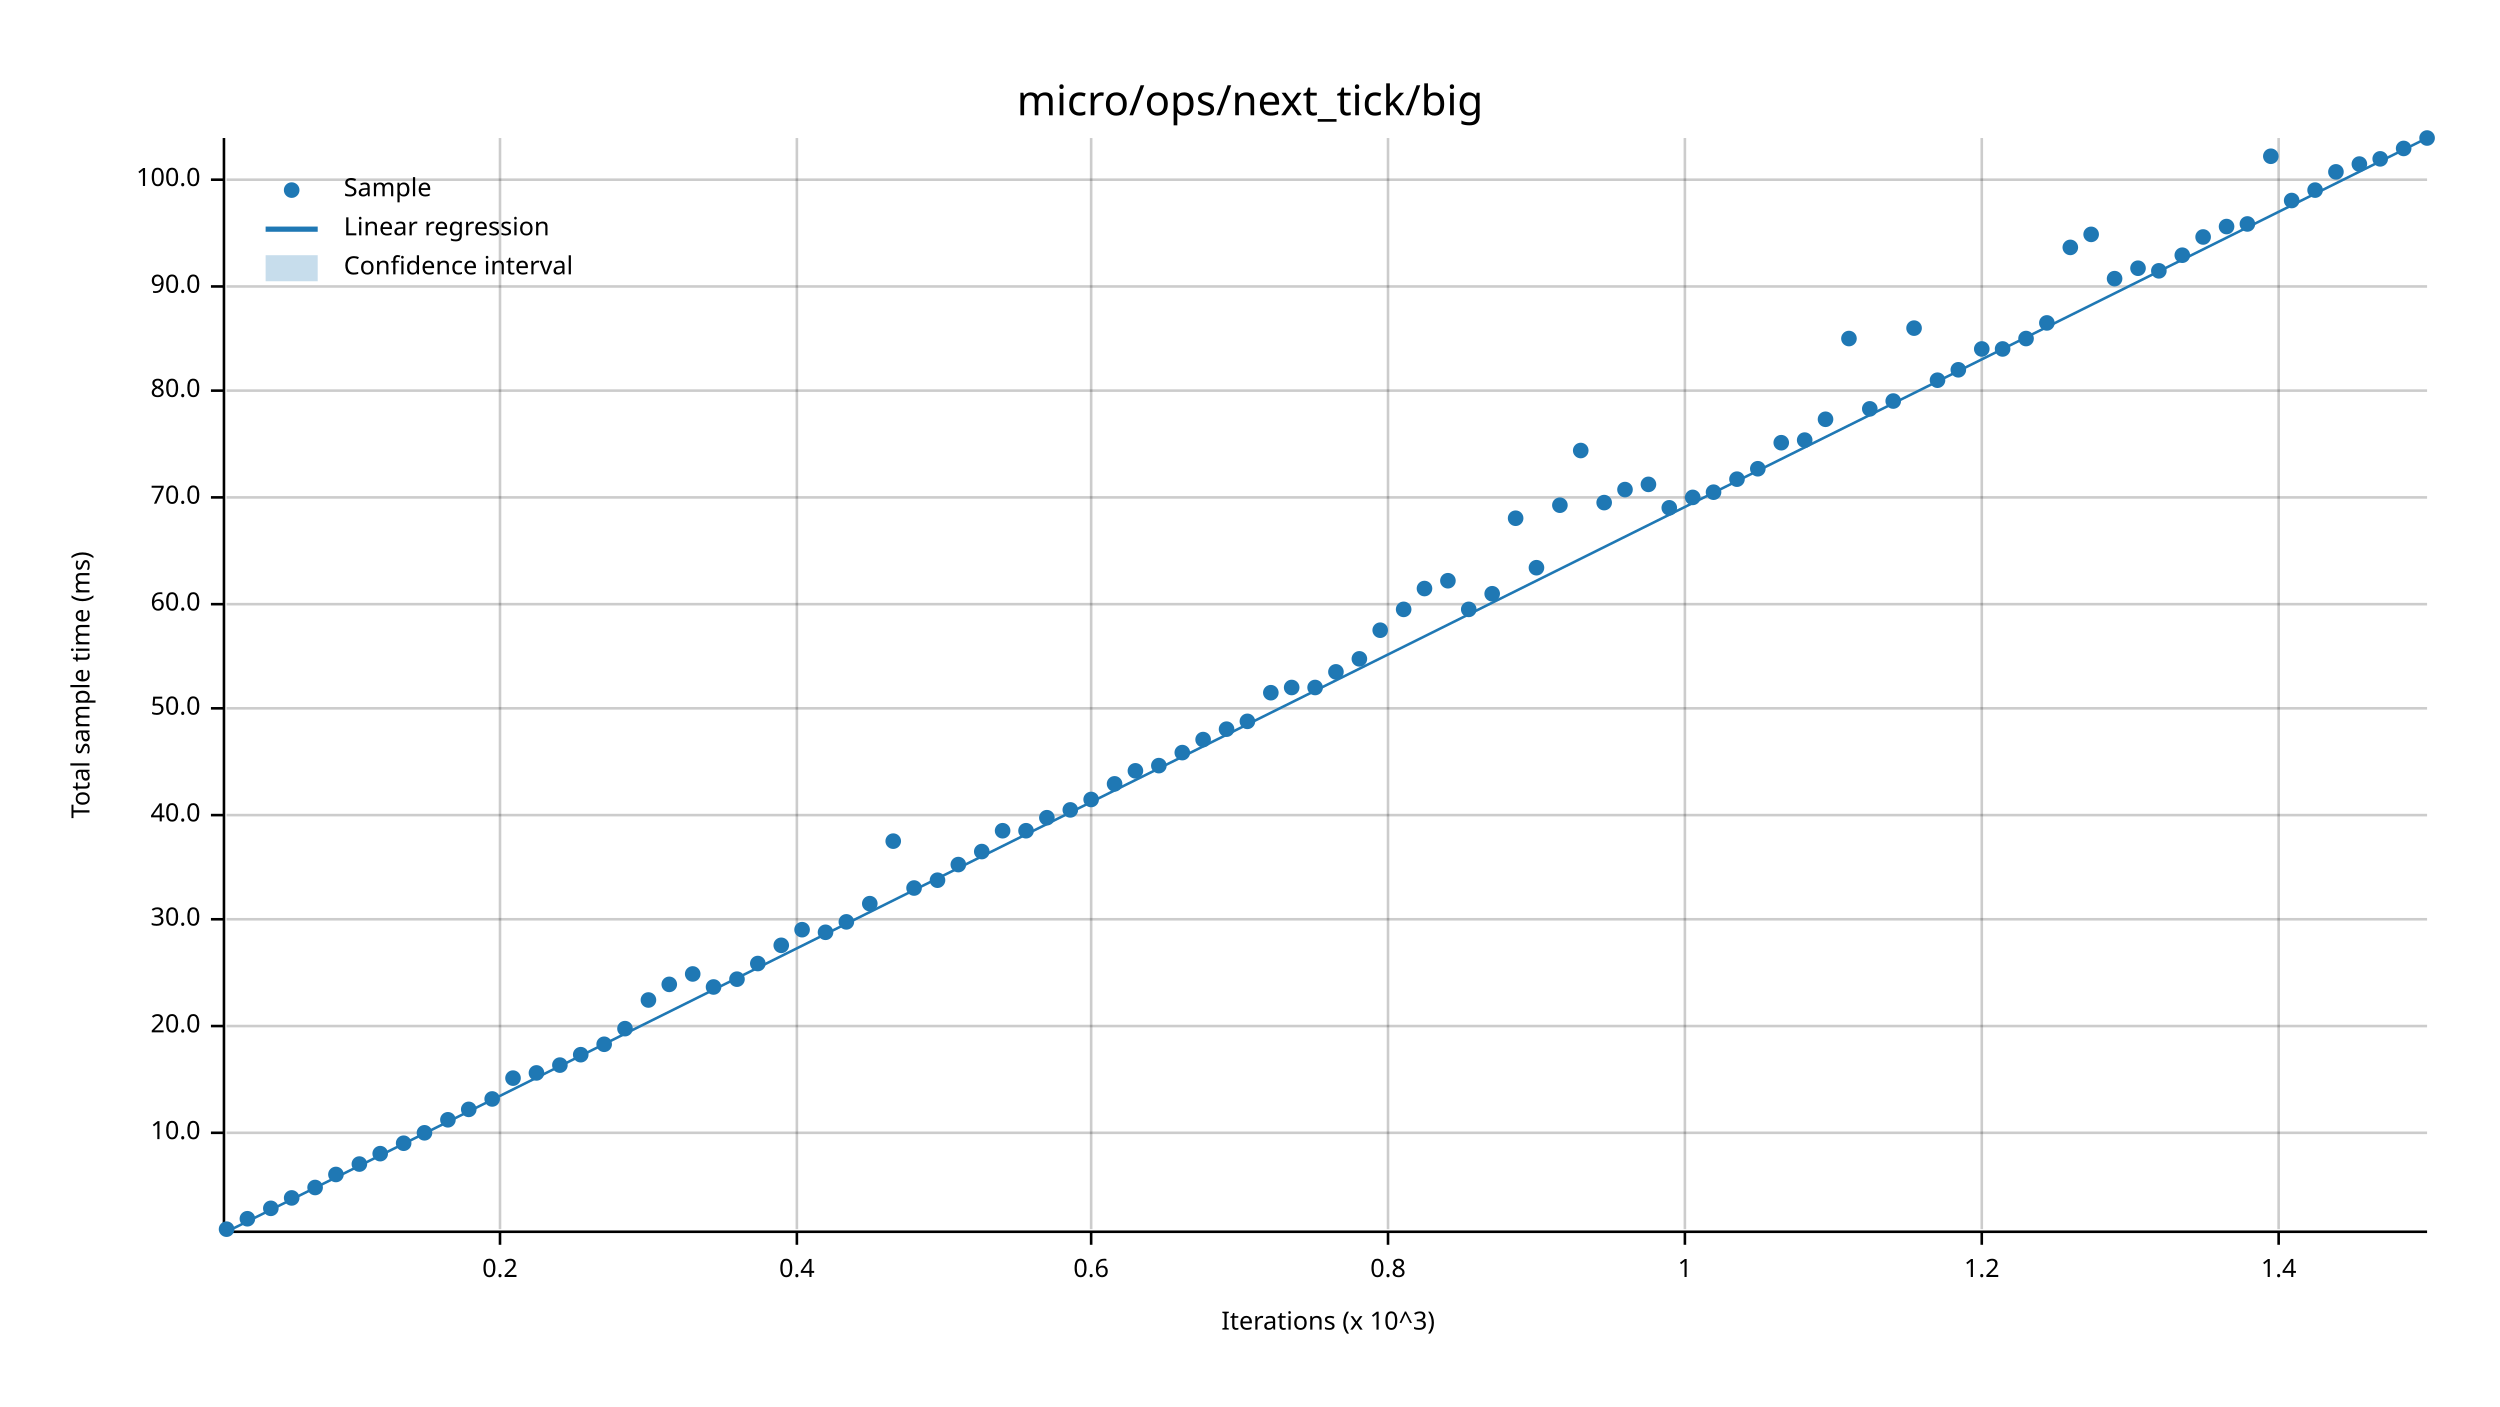
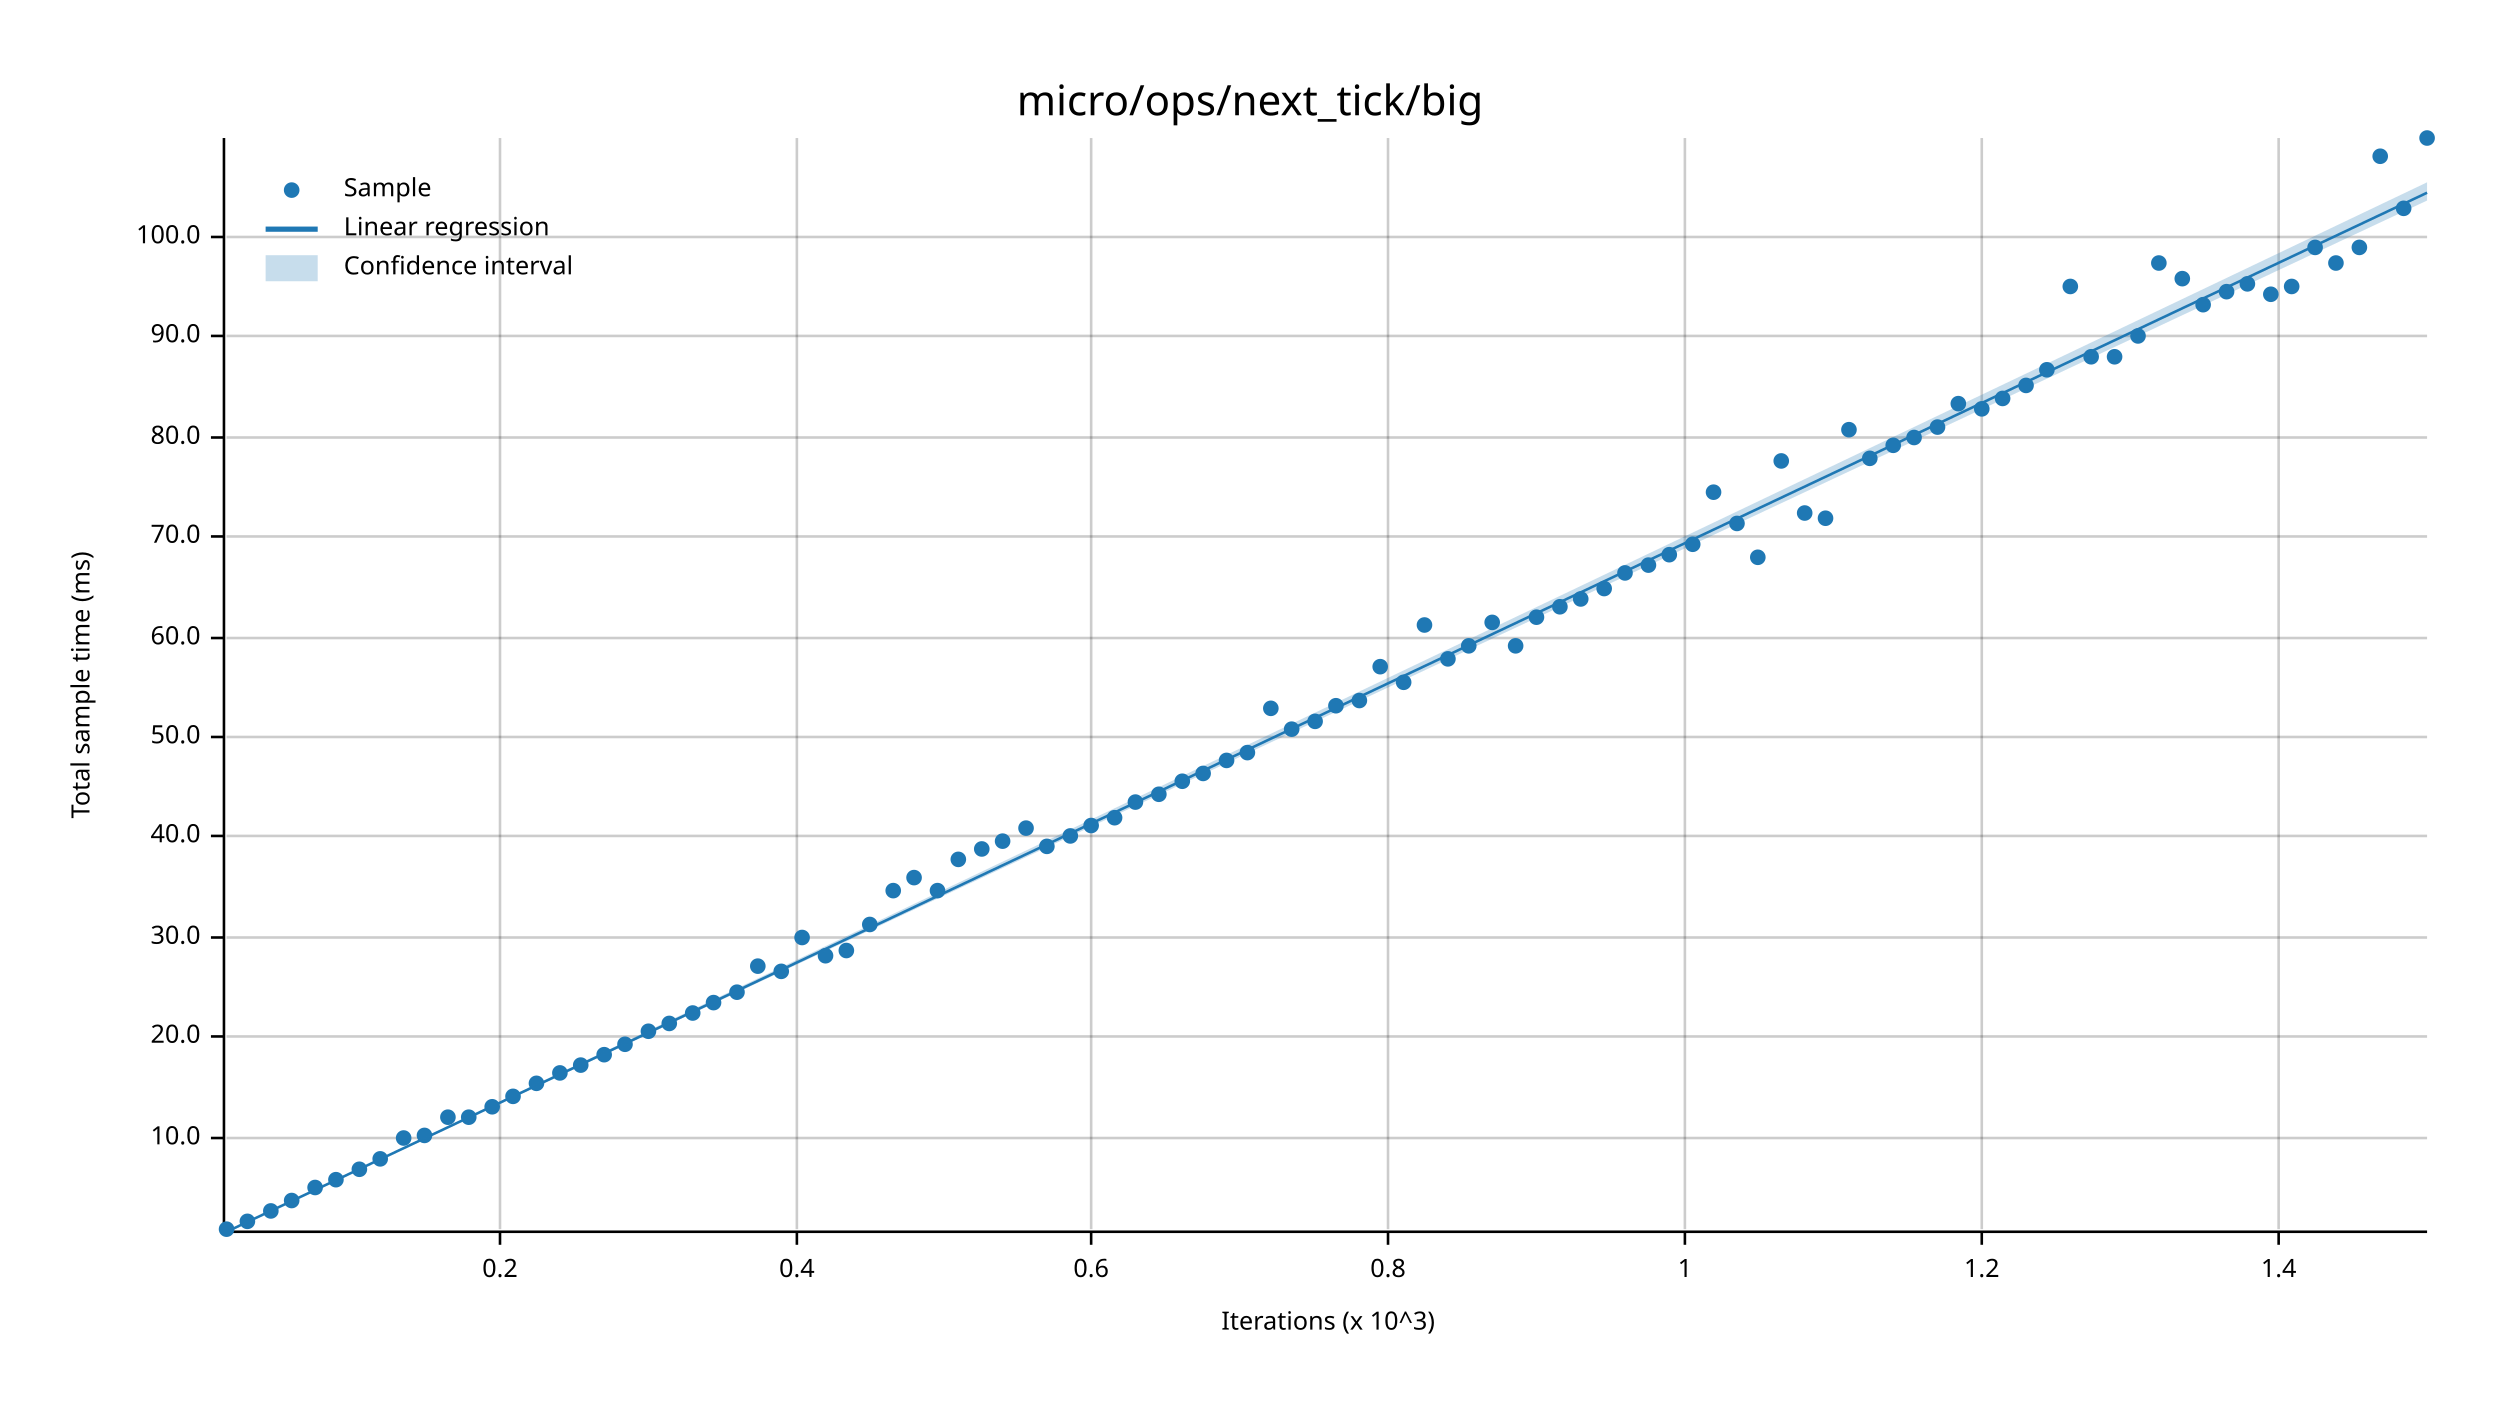
<svg xmlns="http://www.w3.org/2000/svg" width="960" height="540" viewBox="0 0 960 540">
  <text x="480" y="32" dy="0.76em" text-anchor="middle" font-family="sans-serif" font-size="16.129" opacity="1" fill="#000000">
micro/ops/next_tick/big
</text>
  <text x="27" y="263" dy="0.76em" text-anchor="middle" font-family="sans-serif" font-size="9.677" opacity="1" fill="#000000" transform="rotate(270, 27, 263)">
Total sample time (ms)
</text>
  <text x="510" y="513" dy="-0.5ex" text-anchor="middle" font-family="sans-serif" font-size="9.677" opacity="1" fill="#000000">
Iterations (x 10^3)
</text>
  <line opacity="0.2" stroke="#000000" stroke-width="1" x1="192" y1="472" x2="192" y2="53" />
  <line opacity="0.2" stroke="#000000" stroke-width="1" x1="306" y1="472" x2="306" y2="53" />
  <line opacity="0.2" stroke="#000000" stroke-width="1" x1="419" y1="472" x2="419" y2="53" />
  <line opacity="0.2" stroke="#000000" stroke-width="1" x1="533" y1="472" x2="533" y2="53" />
  <line opacity="0.2" stroke="#000000" stroke-width="1" x1="647" y1="472" x2="647" y2="53" />
  <line opacity="0.2" stroke="#000000" stroke-width="1" x1="761" y1="472" x2="761" y2="53" />
  <line opacity="0.2" stroke="#000000" stroke-width="1" x1="875" y1="472" x2="875" y2="53" />
-   <line opacity="0.2" stroke="#000000" stroke-width="1" x1="87" y1="435" x2="932" y2="435" />
-   <line opacity="0.2" stroke="#000000" stroke-width="1" x1="87" y1="394" x2="932" y2="394" />
-   <line opacity="0.2" stroke="#000000" stroke-width="1" x1="87" y1="353" x2="932" y2="353" />
-   <line opacity="0.2" stroke="#000000" stroke-width="1" x1="87" y1="313" x2="932" y2="313" />
-   <line opacity="0.2" stroke="#000000" stroke-width="1" x1="87" y1="272" x2="932" y2="272" />
-   <line opacity="0.2" stroke="#000000" stroke-width="1" x1="87" y1="232" x2="932" y2="232" />
-   <line opacity="0.2" stroke="#000000" stroke-width="1" x1="87" y1="191" x2="932" y2="191" />
-   <line opacity="0.2" stroke="#000000" stroke-width="1" x1="87" y1="150" x2="932" y2="150" />
-   <line opacity="0.2" stroke="#000000" stroke-width="1" x1="87" y1="110" x2="932" y2="110" />
-   <line opacity="0.2" stroke="#000000" stroke-width="1" x1="87" y1="69" x2="932" y2="69" />
+   <line opacity="0.2" stroke="#000000" stroke-width="1" x1="87" y1="437" x2="932" y2="437" />
+   <line opacity="0.2" stroke="#000000" stroke-width="1" x1="87" y1="398" x2="932" y2="398" />
+   <line opacity="0.2" stroke="#000000" stroke-width="1" x1="87" y1="360" x2="932" y2="360" />
+   <line opacity="0.2" stroke="#000000" stroke-width="1" x1="87" y1="321" x2="932" y2="321" />
+   <line opacity="0.2" stroke="#000000" stroke-width="1" x1="87" y1="283" x2="932" y2="283" />
+   <line opacity="0.2" stroke="#000000" stroke-width="1" x1="87" y1="245" x2="932" y2="245" />
+   <line opacity="0.2" stroke="#000000" stroke-width="1" x1="87" y1="206" x2="932" y2="206" />
+   <line opacity="0.2" stroke="#000000" stroke-width="1" x1="87" y1="168" x2="932" y2="168" />
+   <line opacity="0.2" stroke="#000000" stroke-width="1" x1="87" y1="129" x2="932" y2="129" />
+   <line opacity="0.2" stroke="#000000" stroke-width="1" x1="87" y1="91" x2="932" y2="91" />
  <polyline fill="none" opacity="1" stroke="#000000" stroke-width="1" points="86,53 86,472 " />
-   <text x="77" y="435" dy="0.5ex" text-anchor="end" font-family="sans-serif" font-size="9.677" opacity="1" fill="#000000">
+   <text x="77" y="437" dy="0.5ex" text-anchor="end" font-family="sans-serif" font-size="9.677" opacity="1" fill="#000000">
10.0
</text>
-   <polyline fill="none" opacity="1" stroke="#000000" stroke-width="1" points="81,435 86,435 " />
-   <text x="77" y="394" dy="0.5ex" text-anchor="end" font-family="sans-serif" font-size="9.677" opacity="1" fill="#000000">
+   <polyline fill="none" opacity="1" stroke="#000000" stroke-width="1" points="81,437 86,437 " />
+   <text x="77" y="398" dy="0.5ex" text-anchor="end" font-family="sans-serif" font-size="9.677" opacity="1" fill="#000000">
20.0
</text>
-   <polyline fill="none" opacity="1" stroke="#000000" stroke-width="1" points="81,394 86,394 " />
-   <text x="77" y="353" dy="0.5ex" text-anchor="end" font-family="sans-serif" font-size="9.677" opacity="1" fill="#000000">
+   <polyline fill="none" opacity="1" stroke="#000000" stroke-width="1" points="81,398 86,398 " />
+   <text x="77" y="360" dy="0.5ex" text-anchor="end" font-family="sans-serif" font-size="9.677" opacity="1" fill="#000000">
30.0
</text>
-   <polyline fill="none" opacity="1" stroke="#000000" stroke-width="1" points="81,353 86,353 " />
-   <text x="77" y="313" dy="0.5ex" text-anchor="end" font-family="sans-serif" font-size="9.677" opacity="1" fill="#000000">
+   <polyline fill="none" opacity="1" stroke="#000000" stroke-width="1" points="81,360 86,360 " />
+   <text x="77" y="321" dy="0.5ex" text-anchor="end" font-family="sans-serif" font-size="9.677" opacity="1" fill="#000000">
40.0
</text>
-   <polyline fill="none" opacity="1" stroke="#000000" stroke-width="1" points="81,313 86,313 " />
-   <text x="77" y="272" dy="0.5ex" text-anchor="end" font-family="sans-serif" font-size="9.677" opacity="1" fill="#000000">
+   <polyline fill="none" opacity="1" stroke="#000000" stroke-width="1" points="81,321 86,321 " />
+   <text x="77" y="283" dy="0.5ex" text-anchor="end" font-family="sans-serif" font-size="9.677" opacity="1" fill="#000000">
50.0
</text>
-   <polyline fill="none" opacity="1" stroke="#000000" stroke-width="1" points="81,272 86,272 " />
-   <text x="77" y="232" dy="0.5ex" text-anchor="end" font-family="sans-serif" font-size="9.677" opacity="1" fill="#000000">
+   <polyline fill="none" opacity="1" stroke="#000000" stroke-width="1" points="81,283 86,283 " />
+   <text x="77" y="245" dy="0.5ex" text-anchor="end" font-family="sans-serif" font-size="9.677" opacity="1" fill="#000000">
60.0
</text>
-   <polyline fill="none" opacity="1" stroke="#000000" stroke-width="1" points="81,232 86,232 " />
-   <text x="77" y="191" dy="0.5ex" text-anchor="end" font-family="sans-serif" font-size="9.677" opacity="1" fill="#000000">
+   <polyline fill="none" opacity="1" stroke="#000000" stroke-width="1" points="81,245 86,245 " />
+   <text x="77" y="206" dy="0.5ex" text-anchor="end" font-family="sans-serif" font-size="9.677" opacity="1" fill="#000000">
70.0
</text>
-   <polyline fill="none" opacity="1" stroke="#000000" stroke-width="1" points="81,191 86,191 " />
-   <text x="77" y="150" dy="0.5ex" text-anchor="end" font-family="sans-serif" font-size="9.677" opacity="1" fill="#000000">
+   <polyline fill="none" opacity="1" stroke="#000000" stroke-width="1" points="81,206 86,206 " />
+   <text x="77" y="168" dy="0.5ex" text-anchor="end" font-family="sans-serif" font-size="9.677" opacity="1" fill="#000000">
80.0
</text>
-   <polyline fill="none" opacity="1" stroke="#000000" stroke-width="1" points="81,150 86,150 " />
-   <text x="77" y="110" dy="0.5ex" text-anchor="end" font-family="sans-serif" font-size="9.677" opacity="1" fill="#000000">
+   <polyline fill="none" opacity="1" stroke="#000000" stroke-width="1" points="81,168 86,168 " />
+   <text x="77" y="129" dy="0.5ex" text-anchor="end" font-family="sans-serif" font-size="9.677" opacity="1" fill="#000000">
90.0
</text>
-   <polyline fill="none" opacity="1" stroke="#000000" stroke-width="1" points="81,110 86,110 " />
-   <text x="77" y="69" dy="0.5ex" text-anchor="end" font-family="sans-serif" font-size="9.677" opacity="1" fill="#000000">
+   <polyline fill="none" opacity="1" stroke="#000000" stroke-width="1" points="81,129 86,129 " />
+   <text x="77" y="91" dy="0.5ex" text-anchor="end" font-family="sans-serif" font-size="9.677" opacity="1" fill="#000000">
100.0
</text>
-   <polyline fill="none" opacity="1" stroke="#000000" stroke-width="1" points="81,69 86,69 " />
+   <polyline fill="none" opacity="1" stroke="#000000" stroke-width="1" points="81,91 86,91 " />
  <polyline fill="none" opacity="1" stroke="#000000" stroke-width="1" points="87,473 932,473 " />
  <text x="192" y="483" dy="0.76em" text-anchor="middle" font-family="sans-serif" font-size="9.677" opacity="1" fill="#000000">
0.2
</text>
  <polyline fill="none" opacity="1" stroke="#000000" stroke-width="1" points="192,473 192,478 " />
  <text x="306" y="483" dy="0.76em" text-anchor="middle" font-family="sans-serif" font-size="9.677" opacity="1" fill="#000000">
0.4
</text>
  <polyline fill="none" opacity="1" stroke="#000000" stroke-width="1" points="306,473 306,478 " />
  <text x="419" y="483" dy="0.76em" text-anchor="middle" font-family="sans-serif" font-size="9.677" opacity="1" fill="#000000">
0.6
</text>
  <polyline fill="none" opacity="1" stroke="#000000" stroke-width="1" points="419,473 419,478 " />
  <text x="533" y="483" dy="0.76em" text-anchor="middle" font-family="sans-serif" font-size="9.677" opacity="1" fill="#000000">
0.8
</text>
  <polyline fill="none" opacity="1" stroke="#000000" stroke-width="1" points="533,473 533,478 " />
  <text x="647" y="483" dy="0.76em" text-anchor="middle" font-family="sans-serif" font-size="9.677" opacity="1" fill="#000000">
1
</text>
  <polyline fill="none" opacity="1" stroke="#000000" stroke-width="1" points="647,473 647,478 " />
  <text x="761" y="483" dy="0.76em" text-anchor="middle" font-family="sans-serif" font-size="9.677" opacity="1" fill="#000000">
1.2
</text>
  <polyline fill="none" opacity="1" stroke="#000000" stroke-width="1" points="761,473 761,478 " />
  <text x="875" y="483" dy="0.76em" text-anchor="middle" font-family="sans-serif" font-size="9.677" opacity="1" fill="#000000">
1.4
</text>
  <polyline fill="none" opacity="1" stroke="#000000" stroke-width="1" points="875,473 875,478 " />
  <circle cx="87" cy="472" r="3" opacity="1" fill="#1F78B4" stroke="none" stroke-width="1" />
-   <circle cx="95" cy="468" r="3" opacity="1" fill="#1F78B4" stroke="none" stroke-width="1" />
-   <circle cx="104" cy="464" r="3" opacity="1" fill="#1F78B4" stroke="none" stroke-width="1" />
-   <circle cx="112" cy="460" r="3" opacity="1" fill="#1F78B4" stroke="none" stroke-width="1" />
+   <circle cx="95" cy="469" r="3" opacity="1" fill="#1F78B4" stroke="none" stroke-width="1" />
+   <circle cx="104" cy="465" r="3" opacity="1" fill="#1F78B4" stroke="none" stroke-width="1" />
+   <circle cx="112" cy="461" r="3" opacity="1" fill="#1F78B4" stroke="none" stroke-width="1" />
  <circle cx="121" cy="456" r="3" opacity="1" fill="#1F78B4" stroke="none" stroke-width="1" />
-   <circle cx="129" cy="451" r="3" opacity="1" fill="#1F78B4" stroke="none" stroke-width="1" />
-   <circle cx="138" cy="447" r="3" opacity="1" fill="#1F78B4" stroke="none" stroke-width="1" />
-   <circle cx="146" cy="443" r="3" opacity="1" fill="#1F78B4" stroke="none" stroke-width="1" />
-   <circle cx="155" cy="439" r="3" opacity="1" fill="#1F78B4" stroke="none" stroke-width="1" />
-   <circle cx="163" cy="435" r="3" opacity="1" fill="#1F78B4" stroke="none" stroke-width="1" />
-   <circle cx="172" cy="430" r="3" opacity="1" fill="#1F78B4" stroke="none" stroke-width="1" />
-   <circle cx="180" cy="426" r="3" opacity="1" fill="#1F78B4" stroke="none" stroke-width="1" />
-   <circle cx="189" cy="422" r="3" opacity="1" fill="#1F78B4" stroke="none" stroke-width="1" />
-   <circle cx="197" cy="414" r="3" opacity="1" fill="#1F78B4" stroke="none" stroke-width="1" />
-   <circle cx="206" cy="412" r="3" opacity="1" fill="#1F78B4" stroke="none" stroke-width="1" />
-   <circle cx="215" cy="409" r="3" opacity="1" fill="#1F78B4" stroke="none" stroke-width="1" />
-   <circle cx="223" cy="405" r="3" opacity="1" fill="#1F78B4" stroke="none" stroke-width="1" />
-   <circle cx="232" cy="401" r="3" opacity="1" fill="#1F78B4" stroke="none" stroke-width="1" />
-   <circle cx="240" cy="395" r="3" opacity="1" fill="#1F78B4" stroke="none" stroke-width="1" />
-   <circle cx="249" cy="384" r="3" opacity="1" fill="#1F78B4" stroke="none" stroke-width="1" />
-   <circle cx="257" cy="378" r="3" opacity="1" fill="#1F78B4" stroke="none" stroke-width="1" />
-   <circle cx="266" cy="374" r="3" opacity="1" fill="#1F78B4" stroke="none" stroke-width="1" />
-   <circle cx="274" cy="379" r="3" opacity="1" fill="#1F78B4" stroke="none" stroke-width="1" />
-   <circle cx="283" cy="376" r="3" opacity="1" fill="#1F78B4" stroke="none" stroke-width="1" />
-   <circle cx="291" cy="370" r="3" opacity="1" fill="#1F78B4" stroke="none" stroke-width="1" />
-   <circle cx="300" cy="363" r="3" opacity="1" fill="#1F78B4" stroke="none" stroke-width="1" />
-   <circle cx="308" cy="357" r="3" opacity="1" fill="#1F78B4" stroke="none" stroke-width="1" />
-   <circle cx="317" cy="358" r="3" opacity="1" fill="#1F78B4" stroke="none" stroke-width="1" />
-   <circle cx="325" cy="354" r="3" opacity="1" fill="#1F78B4" stroke="none" stroke-width="1" />
-   <circle cx="334" cy="347" r="3" opacity="1" fill="#1F78B4" stroke="none" stroke-width="1" />
-   <circle cx="343" cy="323" r="3" opacity="1" fill="#1F78B4" stroke="none" stroke-width="1" />
-   <circle cx="351" cy="341" r="3" opacity="1" fill="#1F78B4" stroke="none" stroke-width="1" />
-   <circle cx="360" cy="338" r="3" opacity="1" fill="#1F78B4" stroke="none" stroke-width="1" />
-   <circle cx="368" cy="332" r="3" opacity="1" fill="#1F78B4" stroke="none" stroke-width="1" />
-   <circle cx="377" cy="327" r="3" opacity="1" fill="#1F78B4" stroke="none" stroke-width="1" />
-   <circle cx="385" cy="319" r="3" opacity="1" fill="#1F78B4" stroke="none" stroke-width="1" />
-   <circle cx="394" cy="319" r="3" opacity="1" fill="#1F78B4" stroke="none" stroke-width="1" />
-   <circle cx="402" cy="314" r="3" opacity="1" fill="#1F78B4" stroke="none" stroke-width="1" />
-   <circle cx="411" cy="311" r="3" opacity="1" fill="#1F78B4" stroke="none" stroke-width="1" />
-   <circle cx="419" cy="307" r="3" opacity="1" fill="#1F78B4" stroke="none" stroke-width="1" />
-   <circle cx="428" cy="301" r="3" opacity="1" fill="#1F78B4" stroke="none" stroke-width="1" />
-   <circle cx="436" cy="296" r="3" opacity="1" fill="#1F78B4" stroke="none" stroke-width="1" />
-   <circle cx="445" cy="294" r="3" opacity="1" fill="#1F78B4" stroke="none" stroke-width="1" />
-   <circle cx="454" cy="289" r="3" opacity="1" fill="#1F78B4" stroke="none" stroke-width="1" />
-   <circle cx="462" cy="284" r="3" opacity="1" fill="#1F78B4" stroke="none" stroke-width="1" />
-   <circle cx="471" cy="280" r="3" opacity="1" fill="#1F78B4" stroke="none" stroke-width="1" />
-   <circle cx="479" cy="277" r="3" opacity="1" fill="#1F78B4" stroke="none" stroke-width="1" />
-   <circle cx="488" cy="266" r="3" opacity="1" fill="#1F78B4" stroke="none" stroke-width="1" />
-   <circle cx="496" cy="264" r="3" opacity="1" fill="#1F78B4" stroke="none" stroke-width="1" />
-   <circle cx="505" cy="264" r="3" opacity="1" fill="#1F78B4" stroke="none" stroke-width="1" />
-   <circle cx="513" cy="258" r="3" opacity="1" fill="#1F78B4" stroke="none" stroke-width="1" />
-   <circle cx="522" cy="253" r="3" opacity="1" fill="#1F78B4" stroke="none" stroke-width="1" />
-   <circle cx="530" cy="242" r="3" opacity="1" fill="#1F78B4" stroke="none" stroke-width="1" />
-   <circle cx="539" cy="234" r="3" opacity="1" fill="#1F78B4" stroke="none" stroke-width="1" />
-   <circle cx="547" cy="226" r="3" opacity="1" fill="#1F78B4" stroke="none" stroke-width="1" />
-   <circle cx="556" cy="223" r="3" opacity="1" fill="#1F78B4" stroke="none" stroke-width="1" />
-   <circle cx="564" cy="234" r="3" opacity="1" fill="#1F78B4" stroke="none" stroke-width="1" />
-   <circle cx="573" cy="228" r="3" opacity="1" fill="#1F78B4" stroke="none" stroke-width="1" />
-   <circle cx="582" cy="199" r="3" opacity="1" fill="#1F78B4" stroke="none" stroke-width="1" />
-   <circle cx="590" cy="218" r="3" opacity="1" fill="#1F78B4" stroke="none" stroke-width="1" />
-   <circle cx="599" cy="194" r="3" opacity="1" fill="#1F78B4" stroke="none" stroke-width="1" />
-   <circle cx="607" cy="173" r="3" opacity="1" fill="#1F78B4" stroke="none" stroke-width="1" />
-   <circle cx="616" cy="193" r="3" opacity="1" fill="#1F78B4" stroke="none" stroke-width="1" />
-   <circle cx="624" cy="188" r="3" opacity="1" fill="#1F78B4" stroke="none" stroke-width="1" />
-   <circle cx="633" cy="186" r="3" opacity="1" fill="#1F78B4" stroke="none" stroke-width="1" />
-   <circle cx="641" cy="195" r="3" opacity="1" fill="#1F78B4" stroke="none" stroke-width="1" />
-   <circle cx="650" cy="191" r="3" opacity="1" fill="#1F78B4" stroke="none" stroke-width="1" />
+   <circle cx="129" cy="453" r="3" opacity="1" fill="#1F78B4" stroke="none" stroke-width="1" />
+   <circle cx="138" cy="449" r="3" opacity="1" fill="#1F78B4" stroke="none" stroke-width="1" />
+   <circle cx="146" cy="445" r="3" opacity="1" fill="#1F78B4" stroke="none" stroke-width="1" />
+   <circle cx="155" cy="437" r="3" opacity="1" fill="#1F78B4" stroke="none" stroke-width="1" />
+   <circle cx="163" cy="436" r="3" opacity="1" fill="#1F78B4" stroke="none" stroke-width="1" />
+   <circle cx="172" cy="429" r="3" opacity="1" fill="#1F78B4" stroke="none" stroke-width="1" />
+   <circle cx="180" cy="429" r="3" opacity="1" fill="#1F78B4" stroke="none" stroke-width="1" />
+   <circle cx="189" cy="425" r="3" opacity="1" fill="#1F78B4" stroke="none" stroke-width="1" />
+   <circle cx="197" cy="421" r="3" opacity="1" fill="#1F78B4" stroke="none" stroke-width="1" />
+   <circle cx="206" cy="416" r="3" opacity="1" fill="#1F78B4" stroke="none" stroke-width="1" />
+   <circle cx="215" cy="412" r="3" opacity="1" fill="#1F78B4" stroke="none" stroke-width="1" />
+   <circle cx="223" cy="409" r="3" opacity="1" fill="#1F78B4" stroke="none" stroke-width="1" />
+   <circle cx="232" cy="405" r="3" opacity="1" fill="#1F78B4" stroke="none" stroke-width="1" />
+   <circle cx="240" cy="401" r="3" opacity="1" fill="#1F78B4" stroke="none" stroke-width="1" />
+   <circle cx="249" cy="396" r="3" opacity="1" fill="#1F78B4" stroke="none" stroke-width="1" />
+   <circle cx="257" cy="393" r="3" opacity="1" fill="#1F78B4" stroke="none" stroke-width="1" />
+   <circle cx="266" cy="389" r="3" opacity="1" fill="#1F78B4" stroke="none" stroke-width="1" />
+   <circle cx="274" cy="385" r="3" opacity="1" fill="#1F78B4" stroke="none" stroke-width="1" />
+   <circle cx="283" cy="381" r="3" opacity="1" fill="#1F78B4" stroke="none" stroke-width="1" />
+   <circle cx="291" cy="371" r="3" opacity="1" fill="#1F78B4" stroke="none" stroke-width="1" />
+   <circle cx="300" cy="373" r="3" opacity="1" fill="#1F78B4" stroke="none" stroke-width="1" />
+   <circle cx="308" cy="360" r="3" opacity="1" fill="#1F78B4" stroke="none" stroke-width="1" />
+   <circle cx="317" cy="367" r="3" opacity="1" fill="#1F78B4" stroke="none" stroke-width="1" />
+   <circle cx="325" cy="365" r="3" opacity="1" fill="#1F78B4" stroke="none" stroke-width="1" />
+   <circle cx="334" cy="355" r="3" opacity="1" fill="#1F78B4" stroke="none" stroke-width="1" />
+   <circle cx="343" cy="342" r="3" opacity="1" fill="#1F78B4" stroke="none" stroke-width="1" />
+   <circle cx="351" cy="337" r="3" opacity="1" fill="#1F78B4" stroke="none" stroke-width="1" />
+   <circle cx="360" cy="342" r="3" opacity="1" fill="#1F78B4" stroke="none" stroke-width="1" />
+   <circle cx="368" cy="330" r="3" opacity="1" fill="#1F78B4" stroke="none" stroke-width="1" />
+   <circle cx="377" cy="326" r="3" opacity="1" fill="#1F78B4" stroke="none" stroke-width="1" />
+   <circle cx="385" cy="323" r="3" opacity="1" fill="#1F78B4" stroke="none" stroke-width="1" />
+   <circle cx="394" cy="318" r="3" opacity="1" fill="#1F78B4" stroke="none" stroke-width="1" />
+   <circle cx="402" cy="325" r="3" opacity="1" fill="#1F78B4" stroke="none" stroke-width="1" />
+   <circle cx="411" cy="321" r="3" opacity="1" fill="#1F78B4" stroke="none" stroke-width="1" />
+   <circle cx="419" cy="317" r="3" opacity="1" fill="#1F78B4" stroke="none" stroke-width="1" />
+   <circle cx="428" cy="314" r="3" opacity="1" fill="#1F78B4" stroke="none" stroke-width="1" />
+   <circle cx="436" cy="308" r="3" opacity="1" fill="#1F78B4" stroke="none" stroke-width="1" />
+   <circle cx="445" cy="305" r="3" opacity="1" fill="#1F78B4" stroke="none" stroke-width="1" />
+   <circle cx="454" cy="300" r="3" opacity="1" fill="#1F78B4" stroke="none" stroke-width="1" />
+   <circle cx="462" cy="297" r="3" opacity="1" fill="#1F78B4" stroke="none" stroke-width="1" />
+   <circle cx="471" cy="292" r="3" opacity="1" fill="#1F78B4" stroke="none" stroke-width="1" />
+   <circle cx="479" cy="289" r="3" opacity="1" fill="#1F78B4" stroke="none" stroke-width="1" />
+   <circle cx="488" cy="272" r="3" opacity="1" fill="#1F78B4" stroke="none" stroke-width="1" />
+   <circle cx="496" cy="280" r="3" opacity="1" fill="#1F78B4" stroke="none" stroke-width="1" />
+   <circle cx="505" cy="277" r="3" opacity="1" fill="#1F78B4" stroke="none" stroke-width="1" />
+   <circle cx="513" cy="271" r="3" opacity="1" fill="#1F78B4" stroke="none" stroke-width="1" />
+   <circle cx="522" cy="269" r="3" opacity="1" fill="#1F78B4" stroke="none" stroke-width="1" />
+   <circle cx="530" cy="256" r="3" opacity="1" fill="#1F78B4" stroke="none" stroke-width="1" />
+   <circle cx="539" cy="262" r="3" opacity="1" fill="#1F78B4" stroke="none" stroke-width="1" />
+   <circle cx="547" cy="240" r="3" opacity="1" fill="#1F78B4" stroke="none" stroke-width="1" />
+   <circle cx="556" cy="253" r="3" opacity="1" fill="#1F78B4" stroke="none" stroke-width="1" />
+   <circle cx="564" cy="248" r="3" opacity="1" fill="#1F78B4" stroke="none" stroke-width="1" />
+   <circle cx="573" cy="239" r="3" opacity="1" fill="#1F78B4" stroke="none" stroke-width="1" />
+   <circle cx="582" cy="248" r="3" opacity="1" fill="#1F78B4" stroke="none" stroke-width="1" />
+   <circle cx="590" cy="237" r="3" opacity="1" fill="#1F78B4" stroke="none" stroke-width="1" />
+   <circle cx="599" cy="233" r="3" opacity="1" fill="#1F78B4" stroke="none" stroke-width="1" />
+   <circle cx="607" cy="230" r="3" opacity="1" fill="#1F78B4" stroke="none" stroke-width="1" />
+   <circle cx="616" cy="226" r="3" opacity="1" fill="#1F78B4" stroke="none" stroke-width="1" />
+   <circle cx="624" cy="220" r="3" opacity="1" fill="#1F78B4" stroke="none" stroke-width="1" />
+   <circle cx="633" cy="217" r="3" opacity="1" fill="#1F78B4" stroke="none" stroke-width="1" />
+   <circle cx="641" cy="213" r="3" opacity="1" fill="#1F78B4" stroke="none" stroke-width="1" />
+   <circle cx="650" cy="209" r="3" opacity="1" fill="#1F78B4" stroke="none" stroke-width="1" />
  <circle cx="658" cy="189" r="3" opacity="1" fill="#1F78B4" stroke="none" stroke-width="1" />
-   <circle cx="667" cy="184" r="3" opacity="1" fill="#1F78B4" stroke="none" stroke-width="1" />
-   <circle cx="675" cy="180" r="3" opacity="1" fill="#1F78B4" stroke="none" stroke-width="1" />
-   <circle cx="684" cy="170" r="3" opacity="1" fill="#1F78B4" stroke="none" stroke-width="1" />
-   <circle cx="693" cy="169" r="3" opacity="1" fill="#1F78B4" stroke="none" stroke-width="1" />
-   <circle cx="701" cy="161" r="3" opacity="1" fill="#1F78B4" stroke="none" stroke-width="1" />
-   <circle cx="710" cy="130" r="3" opacity="1" fill="#1F78B4" stroke="none" stroke-width="1" />
-   <circle cx="718" cy="157" r="3" opacity="1" fill="#1F78B4" stroke="none" stroke-width="1" />
-   <circle cx="727" cy="154" r="3" opacity="1" fill="#1F78B4" stroke="none" stroke-width="1" />
-   <circle cx="735" cy="126" r="3" opacity="1" fill="#1F78B4" stroke="none" stroke-width="1" />
-   <circle cx="744" cy="146" r="3" opacity="1" fill="#1F78B4" stroke="none" stroke-width="1" />
-   <circle cx="752" cy="142" r="3" opacity="1" fill="#1F78B4" stroke="none" stroke-width="1" />
-   <circle cx="761" cy="134" r="3" opacity="1" fill="#1F78B4" stroke="none" stroke-width="1" />
-   <circle cx="769" cy="134" r="3" opacity="1" fill="#1F78B4" stroke="none" stroke-width="1" />
-   <circle cx="778" cy="130" r="3" opacity="1" fill="#1F78B4" stroke="none" stroke-width="1" />
-   <circle cx="786" cy="124" r="3" opacity="1" fill="#1F78B4" stroke="none" stroke-width="1" />
-   <circle cx="795" cy="95" r="3" opacity="1" fill="#1F78B4" stroke="none" stroke-width="1" />
-   <circle cx="803" cy="90" r="3" opacity="1" fill="#1F78B4" stroke="none" stroke-width="1" />
-   <circle cx="812" cy="107" r="3" opacity="1" fill="#1F78B4" stroke="none" stroke-width="1" />
-   <circle cx="821" cy="103" r="3" opacity="1" fill="#1F78B4" stroke="none" stroke-width="1" />
-   <circle cx="829" cy="104" r="3" opacity="1" fill="#1F78B4" stroke="none" stroke-width="1" />
-   <circle cx="838" cy="98" r="3" opacity="1" fill="#1F78B4" stroke="none" stroke-width="1" />
-   <circle cx="846" cy="91" r="3" opacity="1" fill="#1F78B4" stroke="none" stroke-width="1" />
-   <circle cx="855" cy="87" r="3" opacity="1" fill="#1F78B4" stroke="none" stroke-width="1" />
-   <circle cx="863" cy="86" r="3" opacity="1" fill="#1F78B4" stroke="none" stroke-width="1" />
-   <circle cx="872" cy="60" r="3" opacity="1" fill="#1F78B4" stroke="none" stroke-width="1" />
-   <circle cx="880" cy="77" r="3" opacity="1" fill="#1F78B4" stroke="none" stroke-width="1" />
-   <circle cx="889" cy="73" r="3" opacity="1" fill="#1F78B4" stroke="none" stroke-width="1" />
-   <circle cx="897" cy="66" r="3" opacity="1" fill="#1F78B4" stroke="none" stroke-width="1" />
-   <circle cx="906" cy="63" r="3" opacity="1" fill="#1F78B4" stroke="none" stroke-width="1" />
-   <circle cx="914" cy="61" r="3" opacity="1" fill="#1F78B4" stroke="none" stroke-width="1" />
-   <circle cx="923" cy="57" r="3" opacity="1" fill="#1F78B4" stroke="none" stroke-width="1" />
+   <circle cx="667" cy="201" r="3" opacity="1" fill="#1F78B4" stroke="none" stroke-width="1" />
+   <circle cx="675" cy="214" r="3" opacity="1" fill="#1F78B4" stroke="none" stroke-width="1" />
+   <circle cx="684" cy="177" r="3" opacity="1" fill="#1F78B4" stroke="none" stroke-width="1" />
+   <circle cx="693" cy="197" r="3" opacity="1" fill="#1F78B4" stroke="none" stroke-width="1" />
+   <circle cx="701" cy="199" r="3" opacity="1" fill="#1F78B4" stroke="none" stroke-width="1" />
+   <circle cx="710" cy="165" r="3" opacity="1" fill="#1F78B4" stroke="none" stroke-width="1" />
+   <circle cx="718" cy="176" r="3" opacity="1" fill="#1F78B4" stroke="none" stroke-width="1" />
+   <circle cx="727" cy="171" r="3" opacity="1" fill="#1F78B4" stroke="none" stroke-width="1" />
+   <circle cx="735" cy="168" r="3" opacity="1" fill="#1F78B4" stroke="none" stroke-width="1" />
+   <circle cx="744" cy="164" r="3" opacity="1" fill="#1F78B4" stroke="none" stroke-width="1" />
+   <circle cx="752" cy="155" r="3" opacity="1" fill="#1F78B4" stroke="none" stroke-width="1" />
+   <circle cx="761" cy="157" r="3" opacity="1" fill="#1F78B4" stroke="none" stroke-width="1" />
+   <circle cx="769" cy="153" r="3" opacity="1" fill="#1F78B4" stroke="none" stroke-width="1" />
+   <circle cx="778" cy="148" r="3" opacity="1" fill="#1F78B4" stroke="none" stroke-width="1" />
+   <circle cx="786" cy="142" r="3" opacity="1" fill="#1F78B4" stroke="none" stroke-width="1" />
+   <circle cx="795" cy="110" r="3" opacity="1" fill="#1F78B4" stroke="none" stroke-width="1" />
+   <circle cx="803" cy="137" r="3" opacity="1" fill="#1F78B4" stroke="none" stroke-width="1" />
+   <circle cx="812" cy="137" r="3" opacity="1" fill="#1F78B4" stroke="none" stroke-width="1" />
+   <circle cx="821" cy="129" r="3" opacity="1" fill="#1F78B4" stroke="none" stroke-width="1" />
+   <circle cx="829" cy="101" r="3" opacity="1" fill="#1F78B4" stroke="none" stroke-width="1" />
+   <circle cx="838" cy="107" r="3" opacity="1" fill="#1F78B4" stroke="none" stroke-width="1" />
+   <circle cx="846" cy="117" r="3" opacity="1" fill="#1F78B4" stroke="none" stroke-width="1" />
+   <circle cx="855" cy="112" r="3" opacity="1" fill="#1F78B4" stroke="none" stroke-width="1" />
+   <circle cx="863" cy="109" r="3" opacity="1" fill="#1F78B4" stroke="none" stroke-width="1" />
+   <circle cx="872" cy="113" r="3" opacity="1" fill="#1F78B4" stroke="none" stroke-width="1" />
+   <circle cx="880" cy="110" r="3" opacity="1" fill="#1F78B4" stroke="none" stroke-width="1" />
+   <circle cx="889" cy="95" r="3" opacity="1" fill="#1F78B4" stroke="none" stroke-width="1" />
+   <circle cx="897" cy="101" r="3" opacity="1" fill="#1F78B4" stroke="none" stroke-width="1" />
+   <circle cx="906" cy="95" r="3" opacity="1" fill="#1F78B4" stroke="none" stroke-width="1" />
+   <circle cx="914" cy="60" r="3" opacity="1" fill="#1F78B4" stroke="none" stroke-width="1" />
+   <circle cx="923" cy="80" r="3" opacity="1" fill="#1F78B4" stroke="none" stroke-width="1" />
  <circle cx="932" cy="53" r="3" opacity="1" fill="#1F78B4" stroke="none" stroke-width="1" />
-   <polyline fill="none" opacity="1" stroke="#1F78B4" stroke-width="1" points="87,473 932,53 " />
-   <polygon opacity="0.25" fill="#1F78B4" points="87,473 932,53 932,53 " />
+   <polyline fill="none" opacity="1" stroke="#1F78B4" stroke-width="1" points="87,473 932,74 " />
+   <polygon opacity="0.25" fill="#1F78B4" points="87,473 932,77 932,70 " />
  <text x="132" y="68" dy="0.76em" text-anchor="start" font-family="sans-serif" font-size="9.677" opacity="1" fill="#000000">
Sample
</text>
  <text x="132" y="83" dy="0.76em" text-anchor="start" font-family="sans-serif" font-size="9.677" opacity="1" fill="#000000">
Linear regression
</text>
  <text x="132" y="98" dy="0.76em" text-anchor="start" font-family="sans-serif" font-size="9.677" opacity="1" fill="#000000">
Confidence interval
</text>
  <circle cx="112" cy="73" r="3" opacity="1" fill="#1F78B4" stroke="none" stroke-width="1" />
  <polyline fill="none" opacity="1" stroke="#1F78B4" stroke-width="2" points="102,88 122,88 " />
  <rect x="102" y="98" width="20" height="10" opacity="0.25" fill="#1F78B4" stroke="none" />
</svg>
